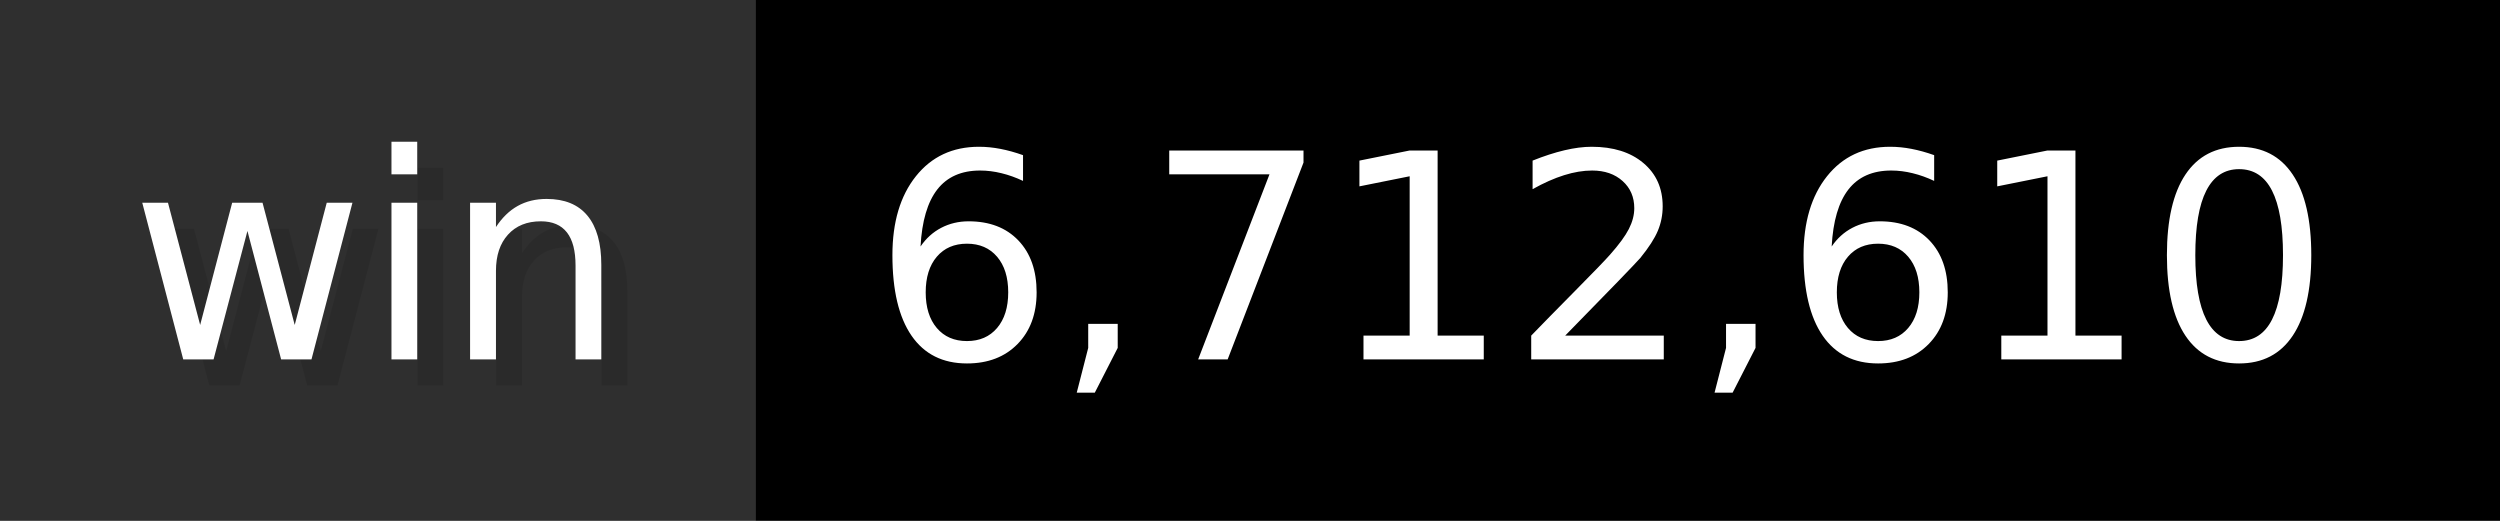
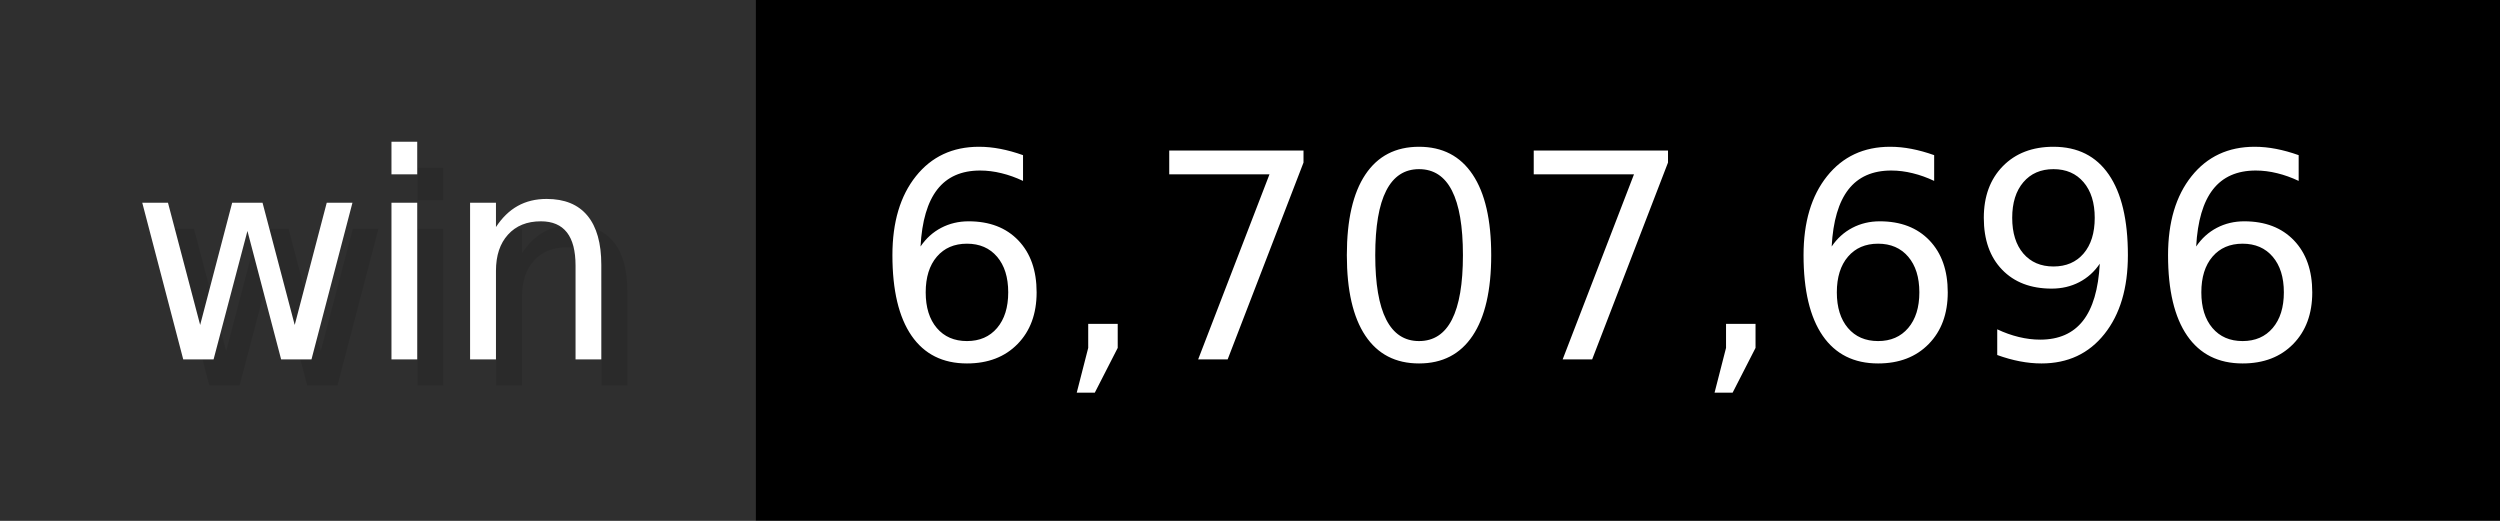
- <svg xmlns="http://www.w3.org/2000/svg" width="96" height="20" viewBox="0 0 960 200" role="img" aria-label="win: 6,712,610">
+ <svg xmlns="http://www.w3.org/2000/svg" width="96" height="20" viewBox="0 0 960 200" role="img" aria-label="win: 6,707,696">
  <g>
    <rect fill="#2F2F2F" width="290" height="200" />
    <rect fill="#" x="290" width="670" height="200" />
  </g>
  <g aria-hidden="true" fill="#fff" text-anchor="start" font-family="Verdana,DejaVu Sans,sans-serif" font-size="110">
    <text x="60" y="148" textLength="190" fill="#000" opacity="0.1">win</text>
    <text x="50" y="138" textLength="190">win</text>
-     <text x="345" y="148" textLength="570" fill="#000" opacity="0.1">6,712,610</text>
-     <text x="335" y="138" textLength="570">6,712,610</text>
+     <text x="345" y="148" textLength="570" fill="#000" opacity="0.1">6,707,696</text>
+     <text x="335" y="138" textLength="570">6,707,696</text>
  </g>
</svg>
